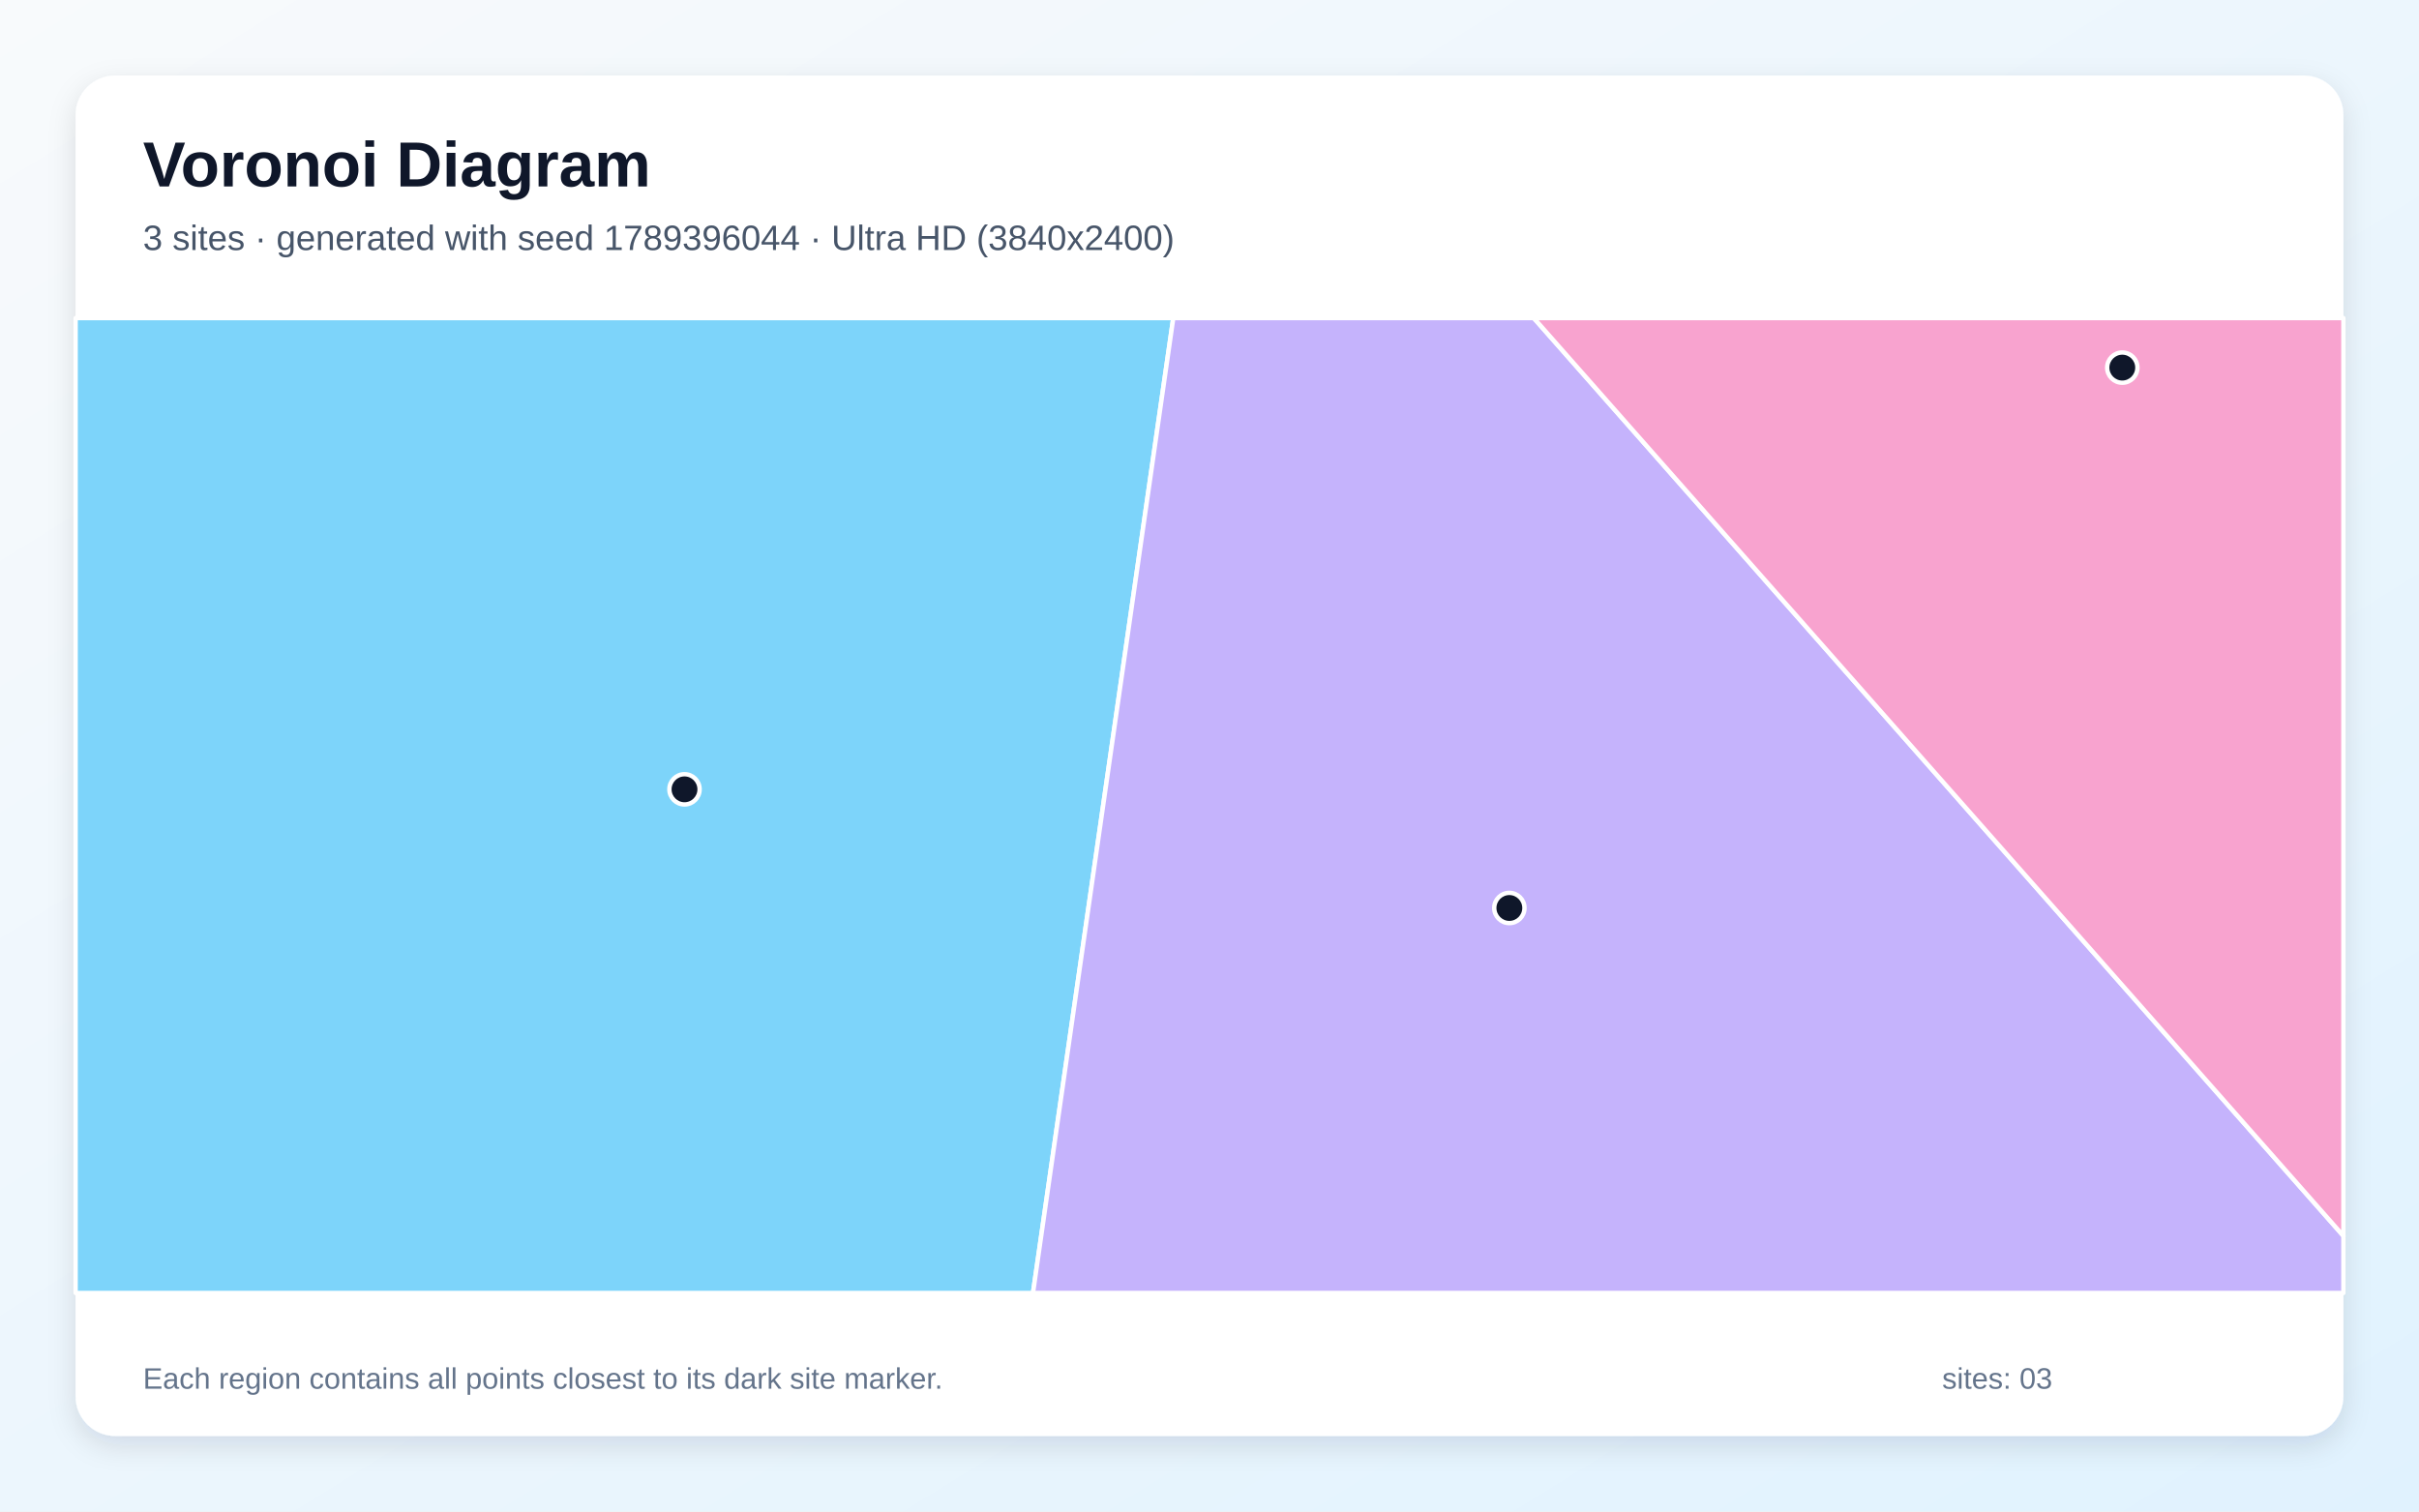
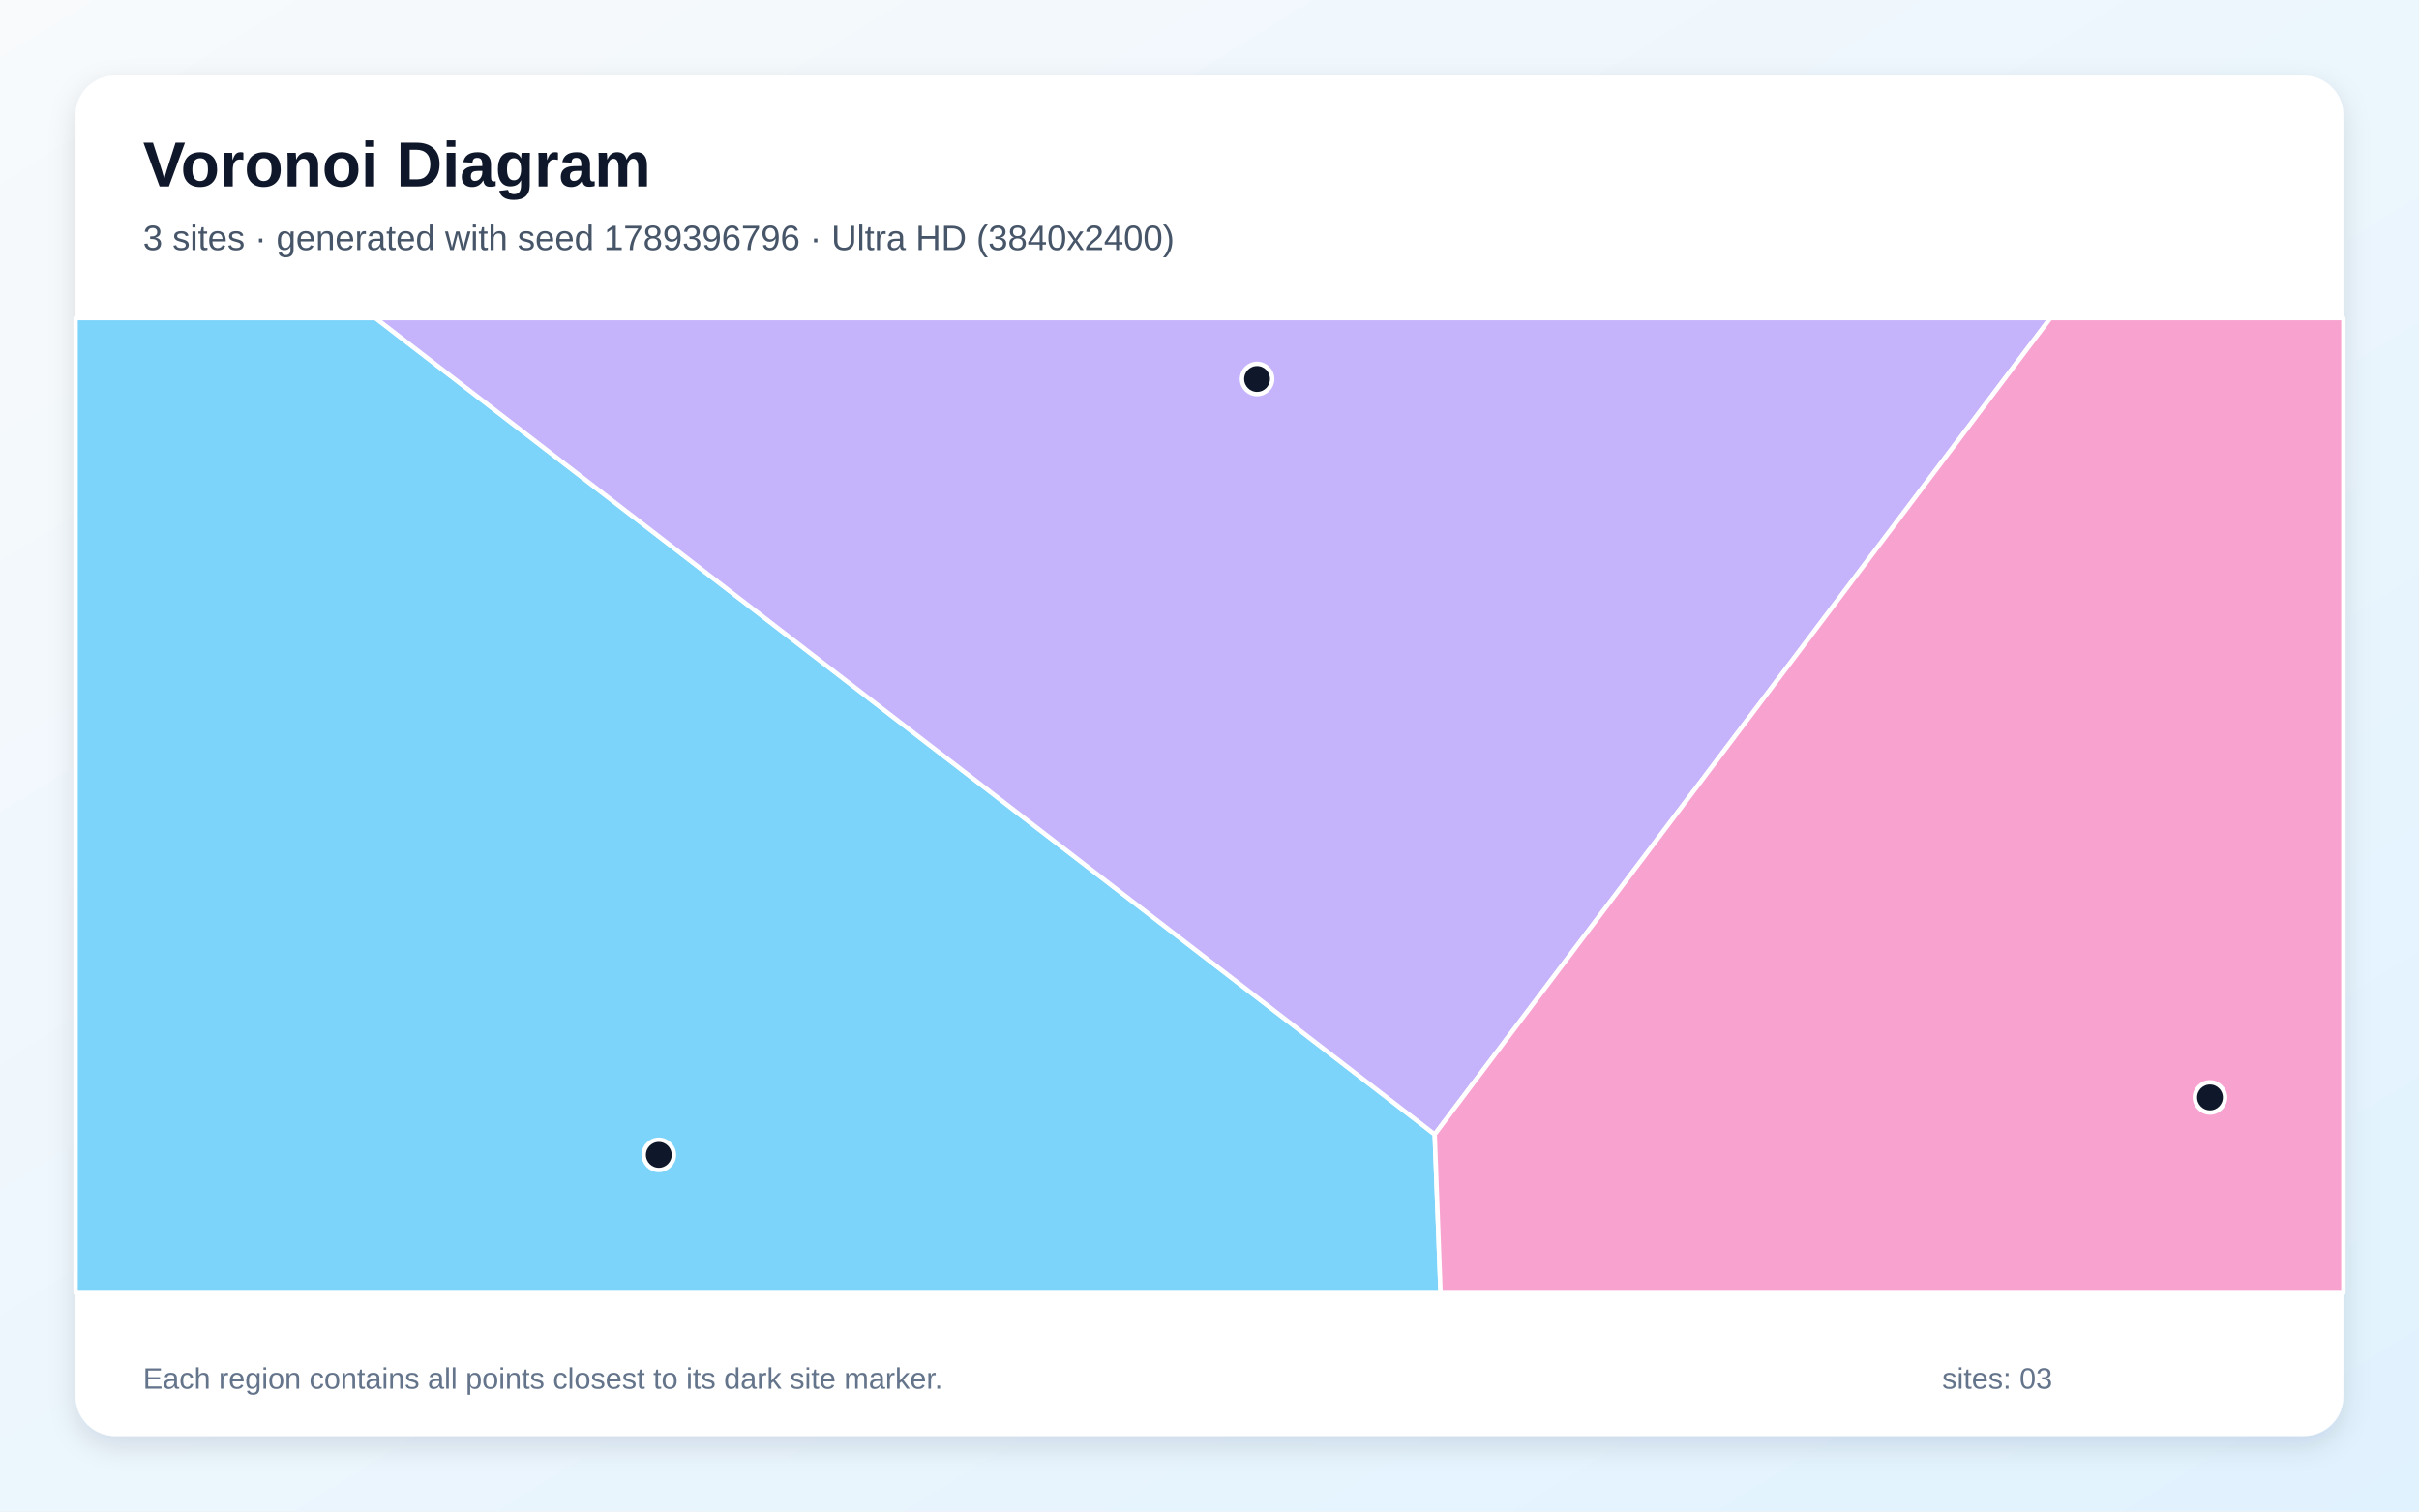
<svg xmlns="http://www.w3.org/2000/svg" width="3840" height="2400" viewBox="0 0 3840 2400" role="img" aria-labelledby="title description">
  <defs>
    <linearGradient id="background" x1="0" y1="0" x2="1" y2="1">
      <stop stop-color="#F8FAFC" />
      <stop offset="1" stop-color="#E0F2FE" />
    </linearGradient>
    <filter id="shadow" x="-5%" y="-5%" width="110%" height="110%">
      <feDropShadow dx="0" dy="15" stdDeviation="22" flood-color="#0F172A" flood-opacity=".12" />
    </filter>
  </defs>
  <rect width="3840" height="2400" fill="url(#background)" />
  <rect x="120" y="120" width="3600" height="2160" rx="63" fill="#FFFFFF" filter="url(#shadow)" />
  <g font-family="Arial, sans-serif">
    <text x="227" y="296" font-size="101" font-weight="700" fill="#0F172A">Voronoi Diagram</text>
-     <text x="227" y="397" font-size="56" fill="#475569">3 sites · generated with seed 1789396044 · Ultra HD (3840x2400)</text>
+     <text x="227" y="397" font-size="56" fill="#475569">3 sites · generated with seed 1789396796 · Ultra HD (3840x2400)</text>
  </g>
  <g stroke="#FFFFFF" stroke-width="7" stroke-linejoin="round">
-     <polygon points="120.0,505.0 1862.5,505.0 1639.8,2053.0 120.0,2053.0" fill="#38BDF8" fill-opacity="0.65" />
-     <polygon points="1862.5,505.0 2434.8,505.0 3720.0,1962.4 3720.0,2053.0 1639.8,2053.0" fill="#A78BFA" fill-opacity="0.65" />
-     <polygon points="2434.8,505.0 3720.0,505.0 3720.0,1962.4" fill="#F472B6" fill-opacity="0.65" />
+     <polygon points="120.0,505.0 596.1,505.0 2277.5,1801.1 2286.8,2053.0 120.0,2053.0" fill="#38BDF8" fill-opacity="0.65" />
+     <polygon points="2277.5,1801.1 596.1,505.0 3254.9,505.0" fill="#A78BFA" fill-opacity="0.65" />
+     <polygon points="2277.5,1801.1 3254.9,505.0 3720.0,505.0 3720.0,2053.0 2286.8,2053.0" fill="#F472B6" fill-opacity="0.65" />
  </g>
  <g>
-     <circle cx="1086.6" cy="1253.3" r="24" fill="#0F172A" stroke="#FFFFFF" stroke-width="7" />
-     <circle cx="2396.0" cy="1441.7" r="24" fill="#0F172A" stroke="#FFFFFF" stroke-width="7" />
-     <circle cx="3369.0" cy="583.7" r="24" fill="#0F172A" stroke="#FFFFFF" stroke-width="7" />
+     <circle cx="1045.8" cy="1833.7" r="24" fill="#0F172A" stroke="#FFFFFF" stroke-width="7" />
+     <circle cx="1995.5" cy="601.7" r="24" fill="#0F172A" stroke="#FFFFFF" stroke-width="7" />
+     <circle cx="3508.2" cy="1742.5" r="24" fill="#0F172A" stroke="#FFFFFF" stroke-width="7" />
  </g>
  <g font-family="Arial, sans-serif" font-size="47" fill="#64748B">
    <text x="227" y="2205">Each region contains all points closest to its dark site marker.</text>
    <text x="3083" y="2205">sites: 03</text>
  </g>
</svg>
